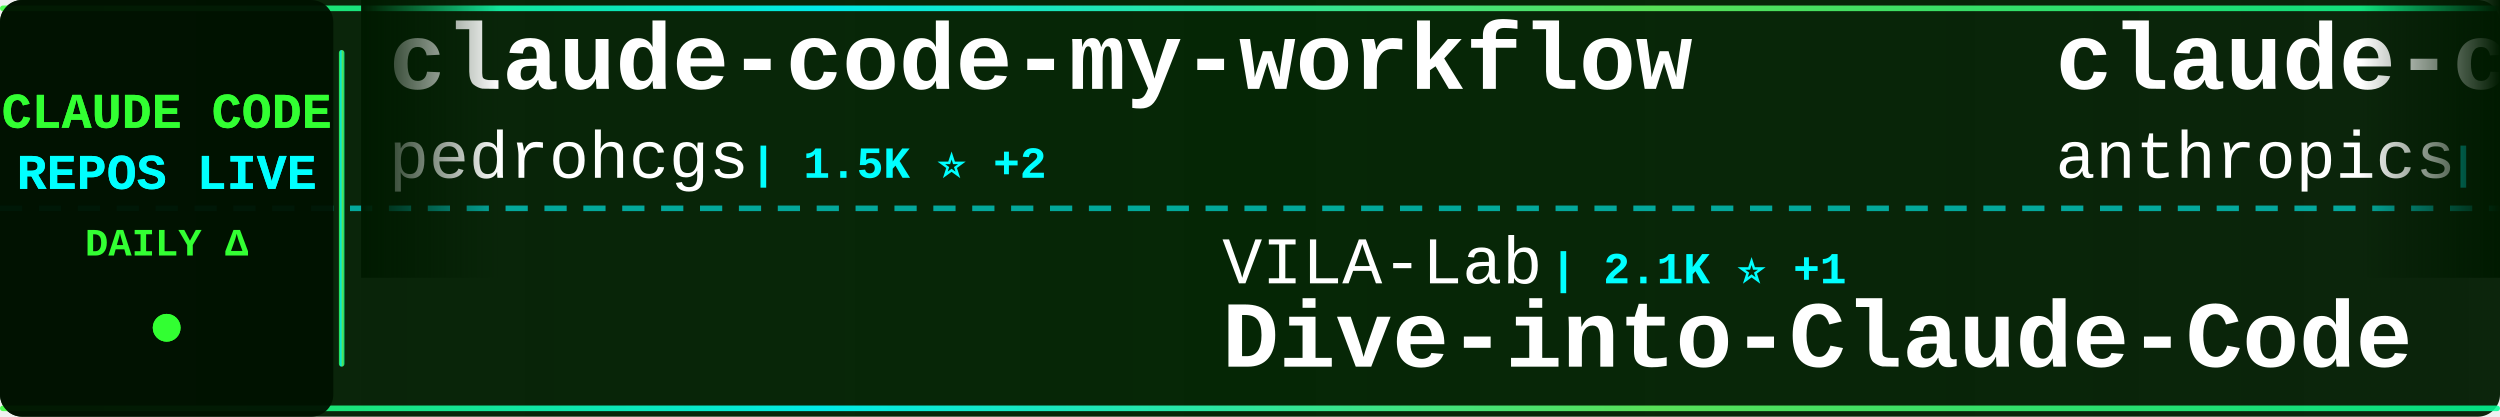
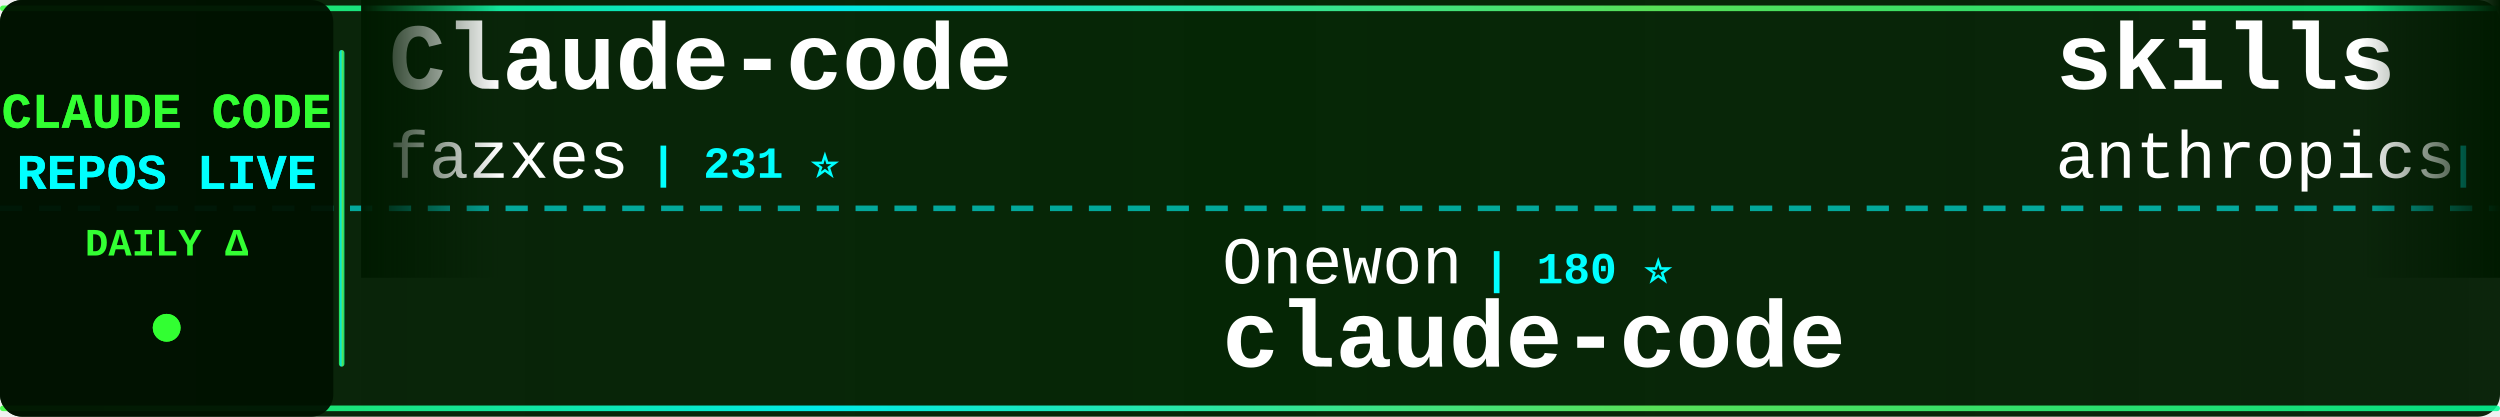
<svg xmlns="http://www.w3.org/2000/svg" width="900" height="150">
  <defs>
    <linearGradient id="tickerBg" x1="0%" y1="0%" x2="100%" y2="0%">
      <stop offset="0%" style="stop-color:#001a00;stop-opacity:0.95" />
      <stop offset="50%" style="stop-color:#002200;stop-opacity:0.98" />
      <stop offset="100%" style="stop-color:#001a00;stop-opacity:0.95" />
    </linearGradient>
    <linearGradient id="borderGrad" x1="0%" y1="0%" x2="100%" y2="0%">
      <stop offset="0%" style="stop-color:#33ff33;stop-opacity:0.85">
        <animate attributeName="stop-opacity" values="0.85;1;0.85" dur="2s" repeatCount="indefinite" />
      </stop>
      <stop offset="33%" style="stop-color:#00ffff;stop-opacity:0.9">
        <animate attributeName="stop-opacity" values="0.9;1;0.9" dur="2.2s" repeatCount="indefinite" />
      </stop>
      <stop offset="66%" style="stop-color:#66ff66;stop-opacity:0.85">
        <animate attributeName="stop-opacity" values="0.85;1;0.85" dur="1.8s" repeatCount="indefinite" />
      </stop>
      <stop offset="100%" style="stop-color:#00ff99;stop-opacity:0.85">
        <animate attributeName="stop-opacity" values="0.85;1;0.85" dur="2s" repeatCount="indefinite" />
      </stop>
    </linearGradient>
    <filter id="textGlow">
      <feGaussianBlur stdDeviation="0.1" result="coloredBlur" />
      <feMerge>
        <feMergeNode in="coloredBlur" />
        <feMergeNode in="SourceGraphic" />
      </feMerge>
    </filter>
    <filter id="metricGlow">
      <feGaussianBlur stdDeviation="0.2" result="coloredBlur" />
      <feMerge>
        <feMergeNode in="coloredBlur" />
        <feMergeNode in="SourceGraphic" />
      </feMerge>
    </filter>
    <linearGradient id="leftFade" x1="0%" y1="0%" x2="100%" y2="0%">
      <stop offset="0%" style="stop-color:#001a00;stop-opacity:1" />
      <stop offset="100%" style="stop-color:#001a00;stop-opacity:0" />
    </linearGradient>
    <linearGradient id="rightFade" x1="0%" y1="0%" x2="100%" y2="0%">
      <stop offset="0%" style="stop-color:#001a00;stop-opacity:0" />
      <stop offset="100%" style="stop-color:#001a00;stop-opacity:1" />
    </linearGradient>
  </defs>
  <rect width="900" height="150" fill="url(#tickerBg)" rx="8" />
  <rect x="0" y="2" width="900" height="2" fill="url(#borderGrad)" rx="1" />
  <rect x="0" y="146" width="900" height="2" fill="url(#borderGrad)" rx="1" />
  <line x1="0" y1="75" x2="900" y2="75" stroke="#00ffff" stroke-width="2" stroke-dasharray="8 6" opacity="0.6" />
  <rect x="0" y="0" width="120" height="150" fill="#001100" opacity="0.95" rx="8" />
  <text x="60" y="46" font-family="'Courier New', monospace" font-size="18" font-weight="bold" fill="#33ff33" text-anchor="middle" filter="url(#textGlow)">
    CLAUDE CODE
  </text>
  <text x="60" y="68" font-family="'Courier New', monospace" font-size="18" font-weight="bold" fill="#00ffff" text-anchor="middle" filter="url(#textGlow)">
    REPOS LIVE
  </text>
  <text x="60" y="92" font-family="'Courier New', monospace" font-size="14" font-weight="bold" fill="#33ff33" text-anchor="middle">
    DAILY Δ
  </text>
  <circle cx="60" cy="118" r="5" fill="#33ff33" filter="url(#metricGlow)">
    <animate attributeName="r" values="4;6;4" dur="1.5s" repeatCount="indefinite" />
    <animate attributeName="opacity" values="0.6;1;0.6" dur="1.5s" repeatCount="indefinite" />
  </circle>
  <rect x="122" y="18" width="2" height="114" fill="url(#borderGrad)" rx="1" />
  <clipPath id="tickerClip">
    <rect x="130" y="0" width="770" height="150" />
  </clipPath>
  <g clip-path="url(#tickerClip)">
    <g id="tickerItems">
      <animateTransform attributeName="transform" attributeType="XML" type="translate" from="0 0" to="-3000 0" dur="54s" repeatCount="indefinite" />
      <g transform="translate(0, 0)">
-         <text x="140" y="32" font-family="'Courier New', monospace" font-size="34" font-weight="bold" fill="#ffffff">claude-code-my-workflow</text>
-         <text x="140" y="64" font-family="'Courier New', monospace" font-size="24" font-weight="normal" fill="#ffffff" opacity="1.0">pedrohcgs</text>
-         <text x="270" y="64" font-family="'Courier New', monospace" font-size="16" font-weight="bold" fill="#00ffff"> | 1.5K ⭐ +2</text>
+         <text x="140" y="32" font-family="'Courier New', monospace" font-size="34" font-weight="bold" fill="#ffffff">Claude-code</text>
+         <text x="140" y="64" font-family="'Courier New', monospace" font-size="24" font-weight="normal" fill="#ffffff" opacity="1.0">fazxes</text>
+         <text x="234" y="64" font-family="'Courier New', monospace" font-size="16" font-weight="bold" fill="#00ffff"> | 231 ⭐</text>
      </g>
      <g transform="translate(300, 0)">
-         <text x="140" y="102" font-family="'Courier New', monospace" font-size="24" font-weight="normal" fill="#ffffff" opacity="1.0">VILA-Lab</text>
-         <text x="258" y="102" font-family="'Courier New', monospace" font-size="16" font-weight="bold" fill="#00ffff"> | 2.1K ⭐ +1</text>
-         <text x="140" y="132" font-family="'Courier New', monospace" font-size="34" font-weight="bold" fill="#ffffff">Dive-into-Claude-Code</text>
+         <text x="140" y="102" font-family="'Courier New', monospace" font-size="24" font-weight="normal" fill="#ffffff" opacity="1.0">Onewon</text>
+         <text x="234" y="102" font-family="'Courier New', monospace" font-size="16" font-weight="bold" fill="#00ffff"> | 180 ⭐</text>
+         <text x="140" y="132" font-family="'Courier New', monospace" font-size="34" font-weight="bold" fill="#ffffff">claude-code</text>
      </g>
      <g transform="translate(600, 0)">
-         <text x="140" y="32" font-family="'Courier New', monospace" font-size="34" font-weight="bold" fill="#ffffff">claude-code</text>
+         <text x="140" y="32" font-family="'Courier New', monospace" font-size="34" font-weight="bold" fill="#ffffff">skills</text>
        <text x="140" y="64" font-family="'Courier New', monospace" font-size="24" font-weight="normal" fill="#ffffff" opacity="1.0">anthropics</text>
-         <text x="282" y="64" font-family="'Courier New', monospace" font-size="16" font-weight="bold" fill="#00ffff"> | 141.8K ⭐ +21</text>
+         <text x="282" y="64" font-family="'Courier New', monospace" font-size="16" font-weight="bold" fill="#00ffff"> | 170.0K ⭐ +80</text>
      </g>
      <g transform="translate(900, 0)">
-         <text x="140" y="102" font-family="'Courier New', monospace" font-size="24" font-weight="normal" fill="#ffffff" opacity="1.0">fuergaosi233</text>
-         <text x="306" y="102" font-family="'Courier New', monospace" font-size="16" font-weight="bold" fill="#00ffff"> | 2.8K ⭐</text>
-         <text x="140" y="132" font-family="'Courier New', monospace" font-size="34" font-weight="bold" fill="#ffffff">claude-code-proxy</text>
+         <text x="140" y="102" font-family="'Courier New', monospace" font-size="24" font-weight="normal" fill="#ffffff" opacity="1.0">jarmuine</text>
+         <text x="258" y="102" font-family="'Courier New', monospace" font-size="16" font-weight="bold" fill="#00ffff"> | 2.3K ⭐</text>
+         <text x="140" y="132" font-family="'Courier New', monospace" font-size="34" font-weight="bold" fill="#ffffff">claude-code</text>
      </g>
      <g transform="translate(1200, 0)">
-         <text x="140" y="32" font-family="'Courier New', monospace" font-size="34" font-weight="bold" fill="#ffffff">claude-code-sourcemap</text>
-         <text x="140" y="64" font-family="'Courier New', monospace" font-size="24" font-weight="normal" fill="#ffffff" opacity="1.0">ChinaSiro</text>
-         <text x="270" y="64" font-family="'Courier New', monospace" font-size="16" font-weight="bold" fill="#00ffff"> | 9.6K ⭐</text>
+         <text x="140" y="32" font-family="'Courier New', monospace" font-size="34" font-weight="bold" fill="#ffffff">claude-code-harness</text>
+         <text x="140" y="64" font-family="'Courier New', monospace" font-size="24" font-weight="normal" fill="#ffffff" opacity="1.0">Chachamaru127</text>
+         <text x="318" y="64" font-family="'Courier New', monospace" font-size="16" font-weight="bold" fill="#00ffff"> | 3.1K ⭐</text>
      </g>
      <g transform="translate(1500, 0)">
-         <text x="140" y="102" font-family="'Courier New', monospace" font-size="24" font-weight="normal" fill="#ffffff" opacity="1.0">huangserva</text>
-         <text x="282" y="102" font-family="'Courier New', monospace" font-size="16" font-weight="bold" fill="#00ffff"> | 623 ⭐</text>
-         <text x="140" y="132" font-family="'Courier New', monospace" font-size="34" font-weight="bold" fill="#ffffff">claude-code-cli</text>
+         <text x="140" y="102" font-family="'Courier New', monospace" font-size="24" font-weight="normal" fill="#ffffff" opacity="1.0">disler</text>
+         <text x="234" y="102" font-family="'Courier New', monospace" font-size="16" font-weight="bold" fill="#00ffff"> | 3.9K ⭐ +1</text>
+         <text x="140" y="132" font-family="'Courier New', monospace" font-size="34" font-weight="bold" fill="#ffffff">claude-code-hooks-master...</text>
      </g>
      <g transform="translate(1800, 0)">
-         <text x="140" y="32" font-family="'Courier New', monospace" font-size="34" font-weight="bold" fill="#ffffff">Claude-Code-Source-Study</text>
-         <text x="140" y="64" font-family="'Courier New', monospace" font-size="24" font-weight="normal" fill="#ffffff" opacity="1.0">luyao618</text>
-         <text x="258" y="64" font-family="'Courier New', monospace" font-size="16" font-weight="bold" fill="#00ffff"> | 1.7K ⭐</text>
+         <text x="140" y="32" font-family="'Courier New', monospace" font-size="34" font-weight="bold" fill="#ffffff">Auto-claude-code-researc...</text>
+         <text x="140" y="64" font-family="'Courier New', monospace" font-size="24" font-weight="normal" fill="#ffffff" opacity="1.0">wanshuiyin</text>
+         <text x="282" y="64" font-family="'Courier New', monospace" font-size="16" font-weight="bold" fill="#00ffff"> | 14.8K ⭐ +2</text>
      </g>
      <g transform="translate(2100, 0)">
-         <text x="140" y="102" font-family="'Courier New', monospace" font-size="24" font-weight="normal" fill="#ffffff" opacity="1.0">Pimzino</text>
-         <text x="246" y="102" font-family="'Courier New', monospace" font-size="16" font-weight="bold" fill="#00ffff"> | 3.8K ⭐</text>
-         <text x="140" y="132" font-family="'Courier New', monospace" font-size="34" font-weight="bold" fill="#ffffff">claude-code-spec-workflo...</text>
+         <text x="140" y="102" font-family="'Courier New', monospace" font-size="24" font-weight="normal" fill="#ffffff" opacity="1.0">RichardAtCT</text>
+         <text x="294" y="102" font-family="'Courier New', monospace" font-size="16" font-weight="bold" fill="#00ffff"> | 2.8K ⭐</text>
+         <text x="140" y="132" font-family="'Courier New', monospace" font-size="34" font-weight="bold" fill="#ffffff">claude-code-telegram</text>
      </g>
      <g transform="translate(2400, 0)">
        <text x="140" y="32" font-family="'Courier New', monospace" font-size="34" font-weight="bold" fill="#ffffff">Claude-Code</text>
-         <text x="140" y="64" font-family="'Courier New', monospace" font-size="24" font-weight="normal" fill="#ffffff" opacity="1.0">OrcaWhisper</text>
-         <text x="294" y="64" font-family="'Courier New', monospace" font-size="16" font-weight="bold" fill="#00ffff"> | 91 ⭐ +1</text>
+         <text x="140" y="64" font-family="'Courier New', monospace" font-size="24" font-weight="normal" fill="#ffffff" opacity="1.0">pengchengneo</text>
+         <text x="306" y="64" font-family="'Courier New', monospace" font-size="16" font-weight="bold" fill="#00ffff"> | 1.7K ⭐</text>
      </g>
      <g transform="translate(2700, 0)">
-         <text x="140" y="102" font-family="'Courier New', monospace" font-size="24" font-weight="normal" fill="#ffffff" opacity="1.0">feiskyer</text>
-         <text x="258" y="102" font-family="'Courier New', monospace" font-size="16" font-weight="bold" fill="#00ffff"> | 1.6K ⭐</text>
-         <text x="140" y="132" font-family="'Courier New', monospace" font-size="34" font-weight="bold" fill="#ffffff">claude-code-settings</text>
+         <text x="140" y="102" font-family="'Courier New', monospace" font-size="24" font-weight="normal" fill="#ffffff" opacity="1.0">oboard</text>
+         <text x="234" y="102" font-family="'Courier New', monospace" font-size="16" font-weight="bold" fill="#00ffff"> | 3.3K ⭐</text>
+         <text x="140" y="132" font-family="'Courier New', monospace" font-size="34" font-weight="bold" fill="#ffffff">claude-code-rev</text>
      </g>
      <g transform="translate(3000, 0)">
-         <text x="140" y="32" font-family="'Courier New', monospace" font-size="34" font-weight="bold" fill="#ffffff">claude-code-my-workflow</text>
-         <text x="140" y="64" font-family="'Courier New', monospace" font-size="24" font-weight="normal" fill="#ffffff" opacity="1.0">pedrohcgs</text>
-         <text x="270" y="64" font-family="'Courier New', monospace" font-size="16" font-weight="bold" fill="#00ffff"> | 1.5K ⭐ +2</text>
+         <text x="140" y="32" font-family="'Courier New', monospace" font-size="34" font-weight="bold" fill="#ffffff">Claude-code</text>
+         <text x="140" y="64" font-family="'Courier New', monospace" font-size="24" font-weight="normal" fill="#ffffff" opacity="1.0">fazxes</text>
+         <text x="234" y="64" font-family="'Courier New', monospace" font-size="16" font-weight="bold" fill="#00ffff"> | 231 ⭐</text>
      </g>
      <g transform="translate(3300, 0)">
-         <text x="140" y="102" font-family="'Courier New', monospace" font-size="24" font-weight="normal" fill="#ffffff" opacity="1.0">VILA-Lab</text>
-         <text x="258" y="102" font-family="'Courier New', monospace" font-size="16" font-weight="bold" fill="#00ffff"> | 2.1K ⭐ +1</text>
-         <text x="140" y="132" font-family="'Courier New', monospace" font-size="34" font-weight="bold" fill="#ffffff">Dive-into-Claude-Code</text>
+         <text x="140" y="102" font-family="'Courier New', monospace" font-size="24" font-weight="normal" fill="#ffffff" opacity="1.0">Onewon</text>
+         <text x="234" y="102" font-family="'Courier New', monospace" font-size="16" font-weight="bold" fill="#00ffff"> | 180 ⭐</text>
+         <text x="140" y="132" font-family="'Courier New', monospace" font-size="34" font-weight="bold" fill="#ffffff">claude-code</text>
      </g>
      <g transform="translate(3600, 0)">
-         <text x="140" y="32" font-family="'Courier New', monospace" font-size="34" font-weight="bold" fill="#ffffff">claude-code</text>
+         <text x="140" y="32" font-family="'Courier New', monospace" font-size="34" font-weight="bold" fill="#ffffff">skills</text>
        <text x="140" y="64" font-family="'Courier New', monospace" font-size="24" font-weight="normal" fill="#ffffff" opacity="1.0">anthropics</text>
-         <text x="282" y="64" font-family="'Courier New', monospace" font-size="16" font-weight="bold" fill="#00ffff"> | 141.8K ⭐ +21</text>
+         <text x="282" y="64" font-family="'Courier New', monospace" font-size="16" font-weight="bold" fill="#00ffff"> | 170.0K ⭐ +80</text>
      </g>
      <g transform="translate(3900, 0)">
-         <text x="140" y="102" font-family="'Courier New', monospace" font-size="24" font-weight="normal" fill="#ffffff" opacity="1.0">fuergaosi233</text>
-         <text x="306" y="102" font-family="'Courier New', monospace" font-size="16" font-weight="bold" fill="#00ffff"> | 2.8K ⭐</text>
-         <text x="140" y="132" font-family="'Courier New', monospace" font-size="34" font-weight="bold" fill="#ffffff">claude-code-proxy</text>
+         <text x="140" y="102" font-family="'Courier New', monospace" font-size="24" font-weight="normal" fill="#ffffff" opacity="1.0">jarmuine</text>
+         <text x="258" y="102" font-family="'Courier New', monospace" font-size="16" font-weight="bold" fill="#00ffff"> | 2.3K ⭐</text>
+         <text x="140" y="132" font-family="'Courier New', monospace" font-size="34" font-weight="bold" fill="#ffffff">claude-code</text>
      </g>
    </g>
  </g>
  <rect x="130" y="0" width="50" height="100" fill="url(#leftFade)" />
  <rect x="850" y="0" width="50" height="100" fill="url(#rightFade)" />
</svg>
